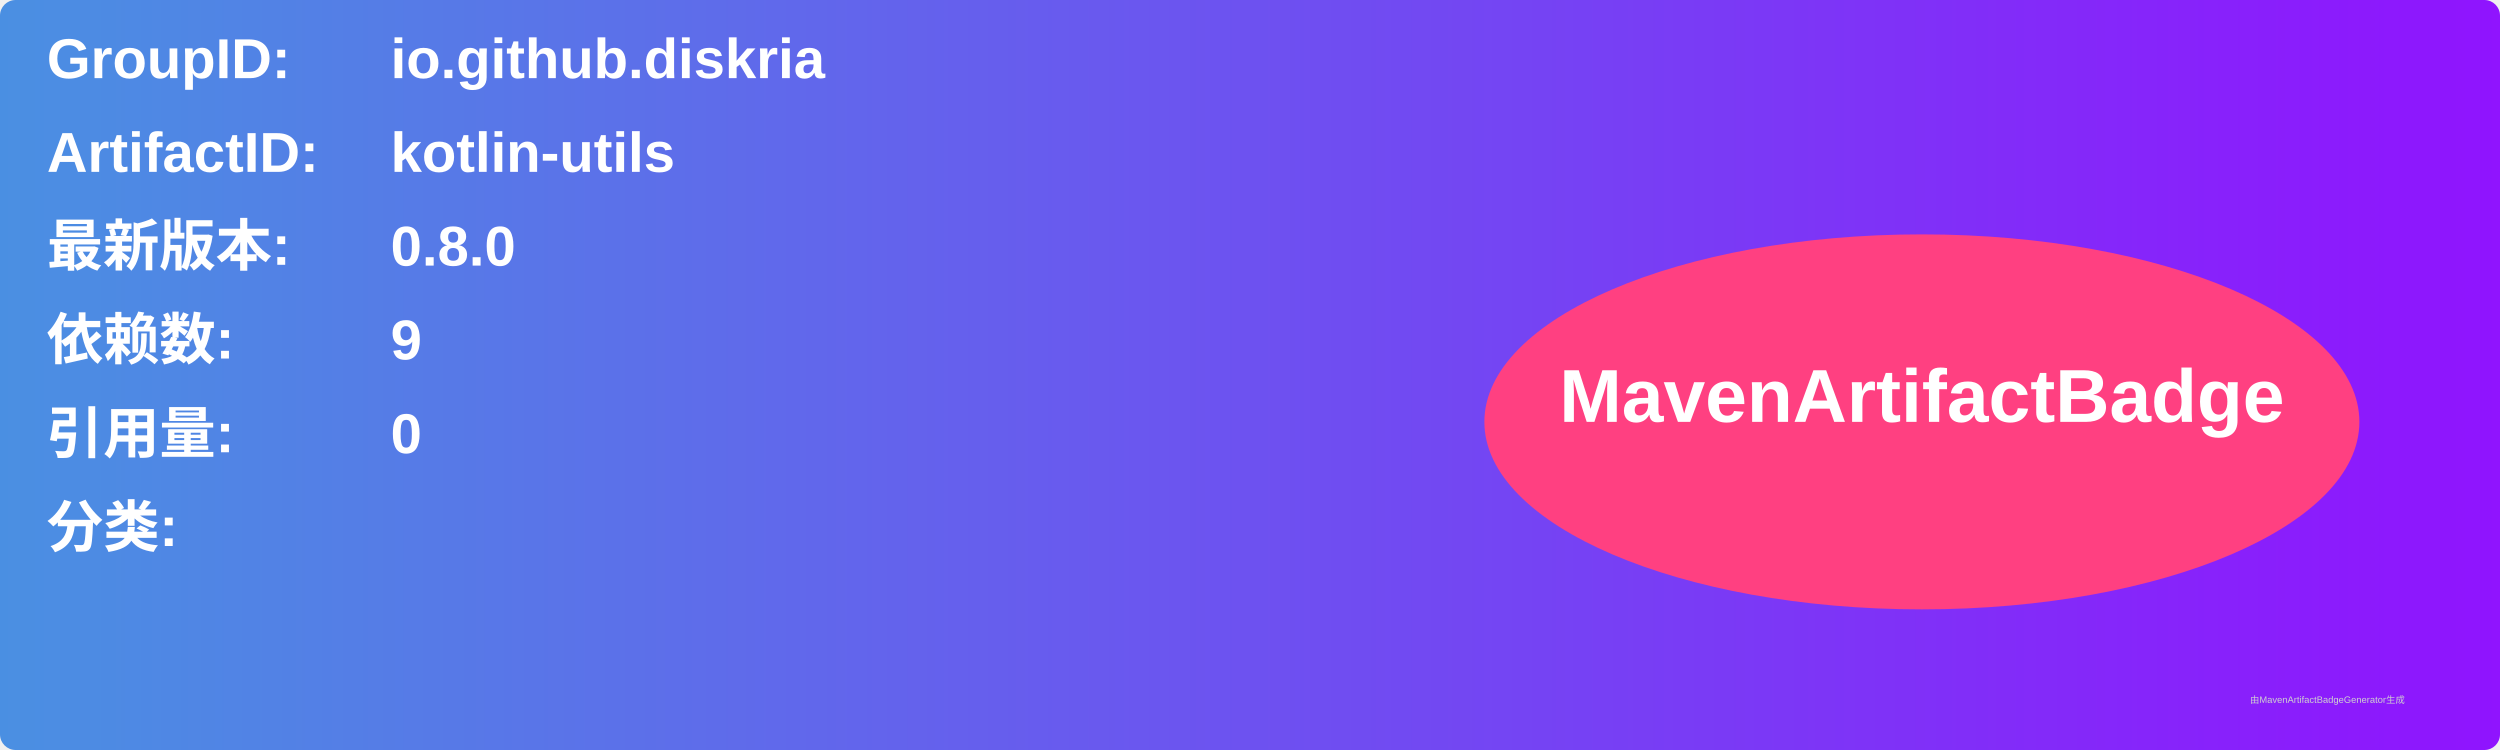
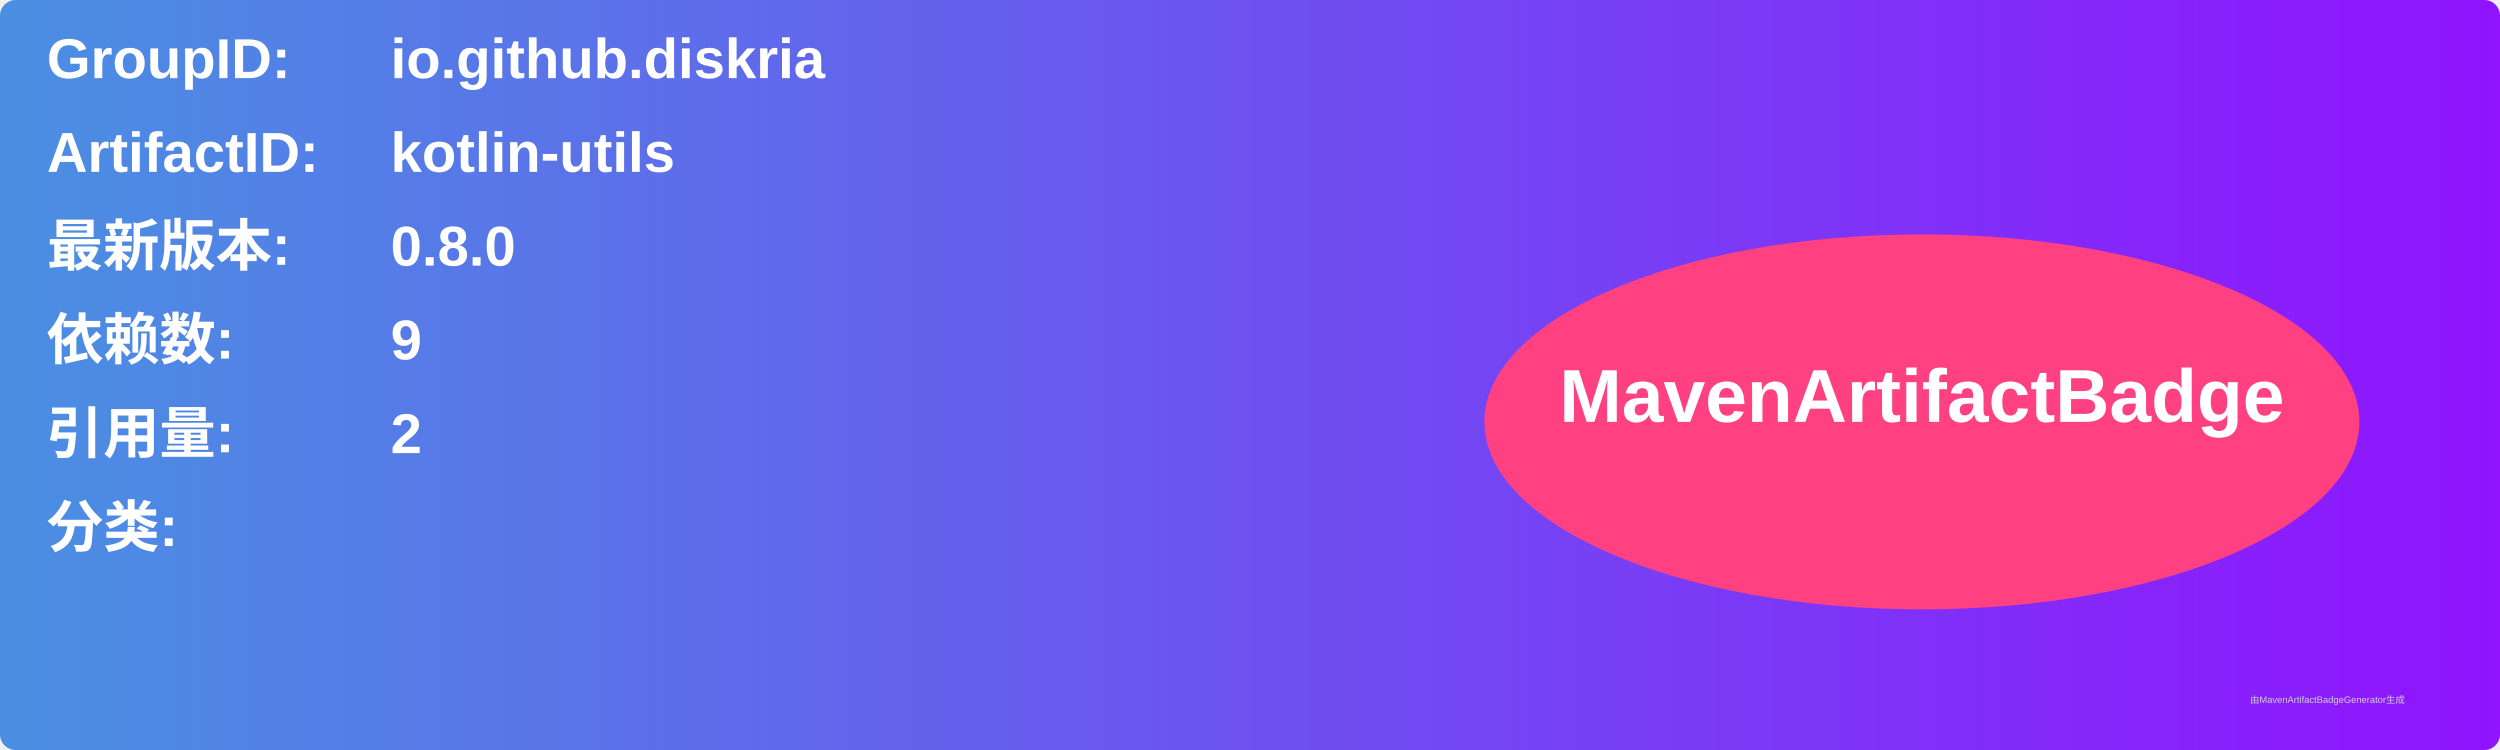
<svg xmlns="http://www.w3.org/2000/svg" width="800" height="240" viewBox="0 0 800 240">
  <linearGradient id="grad" x1="0%" y1="0%" x2="100%" y2="0%">
    <stop offset="0%" stop-color="#4a90e2" />
    <stop offset="100%" stop-color="#9013fe" />
  </linearGradient>
  <rect width="100%" height="100%" rx="5" ry="5" fill="url(#grad)" />
  <g transform="translate(15, 15)">
    <text x="0" y="10" font-family="Arial" font-size="18" fill="white" font-weight="bold" width="260">GroupID:</text>
    <text x="110" y="10" font-family="Arial" font-size="18" fill="white" font-weight="bold" width="460">io.github.diskria</text>
    <text x="0" y="40" font-family="Arial" font-size="18" fill="white" font-weight="bold" width="260">ArtifactID:</text>
    <text x="110" y="40" font-family="Arial" font-size="18" fill="white" font-weight="bold" width="460">kotlin-utils</text>
    <text x="0" y="70" font-family="Arial" font-size="18" fill="white" font-weight="bold">最新版本:</text>
    <text x="110" y="70" font-family="Arial" font-size="18" fill="white" font-weight="bold">
      <tspan font-weight="bold">0.8.0</tspan>
    </text>
    <text x="0" y="100" font-family="Arial" font-size="18" fill="white" font-weight="bold">依赖数: </text>
    <text x="110" y="100" font-family="Arial" font-size="18" fill="white">
      <tspan font-weight="bold">9</tspan>
    </text>
    <text x="0" y="130" font-family="Arial" font-size="18" fill="white" font-weight="bold">引用量: </text>
    <text x="110" y="130" font-family="Arial" font-size="18" fill="white">
-       <tspan font-weight="bold">0</tspan>
+       <tspan font-weight="bold">2</tspan>
    </text>
    <text x="0" y="160" font-family="Arial" font-size="18" fill="white" font-weight="bold">分类:</text>
    <text x="10" y="190" font-family="Arial" font-size="10" fill="white">
      <tspan font-weight="bold" />
    </text>
    <ellipse cx="600" cy="120" rx="140" ry="60" fill="#ff4081" />
    <text x="600" y="120" text-anchor="middle" font-family="Arial" font-size="24" fill="white" font-weight="bold">MavenArtifactBadge</text>
  </g>
  <text x="720" y="225" font-family="Arial" font-size="3" fill="#d0d0d0">由MavenArtifactBadgeGenerator生成</text>
</svg>
